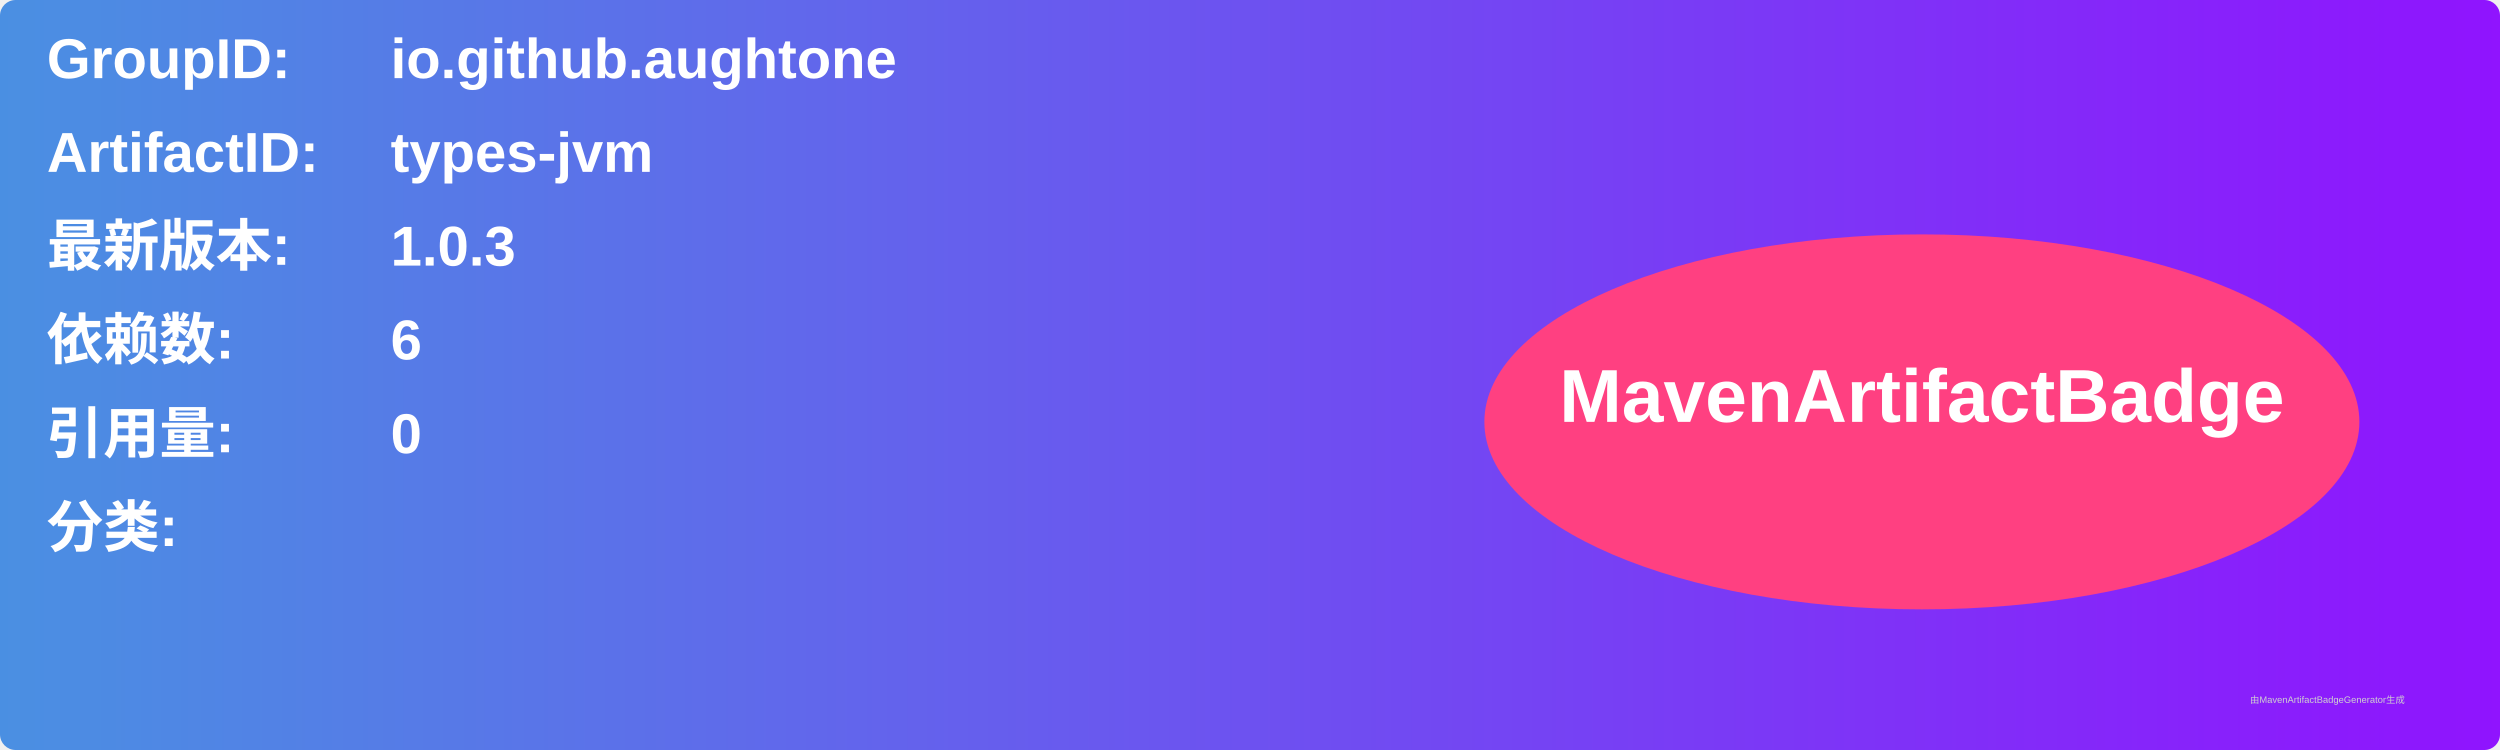
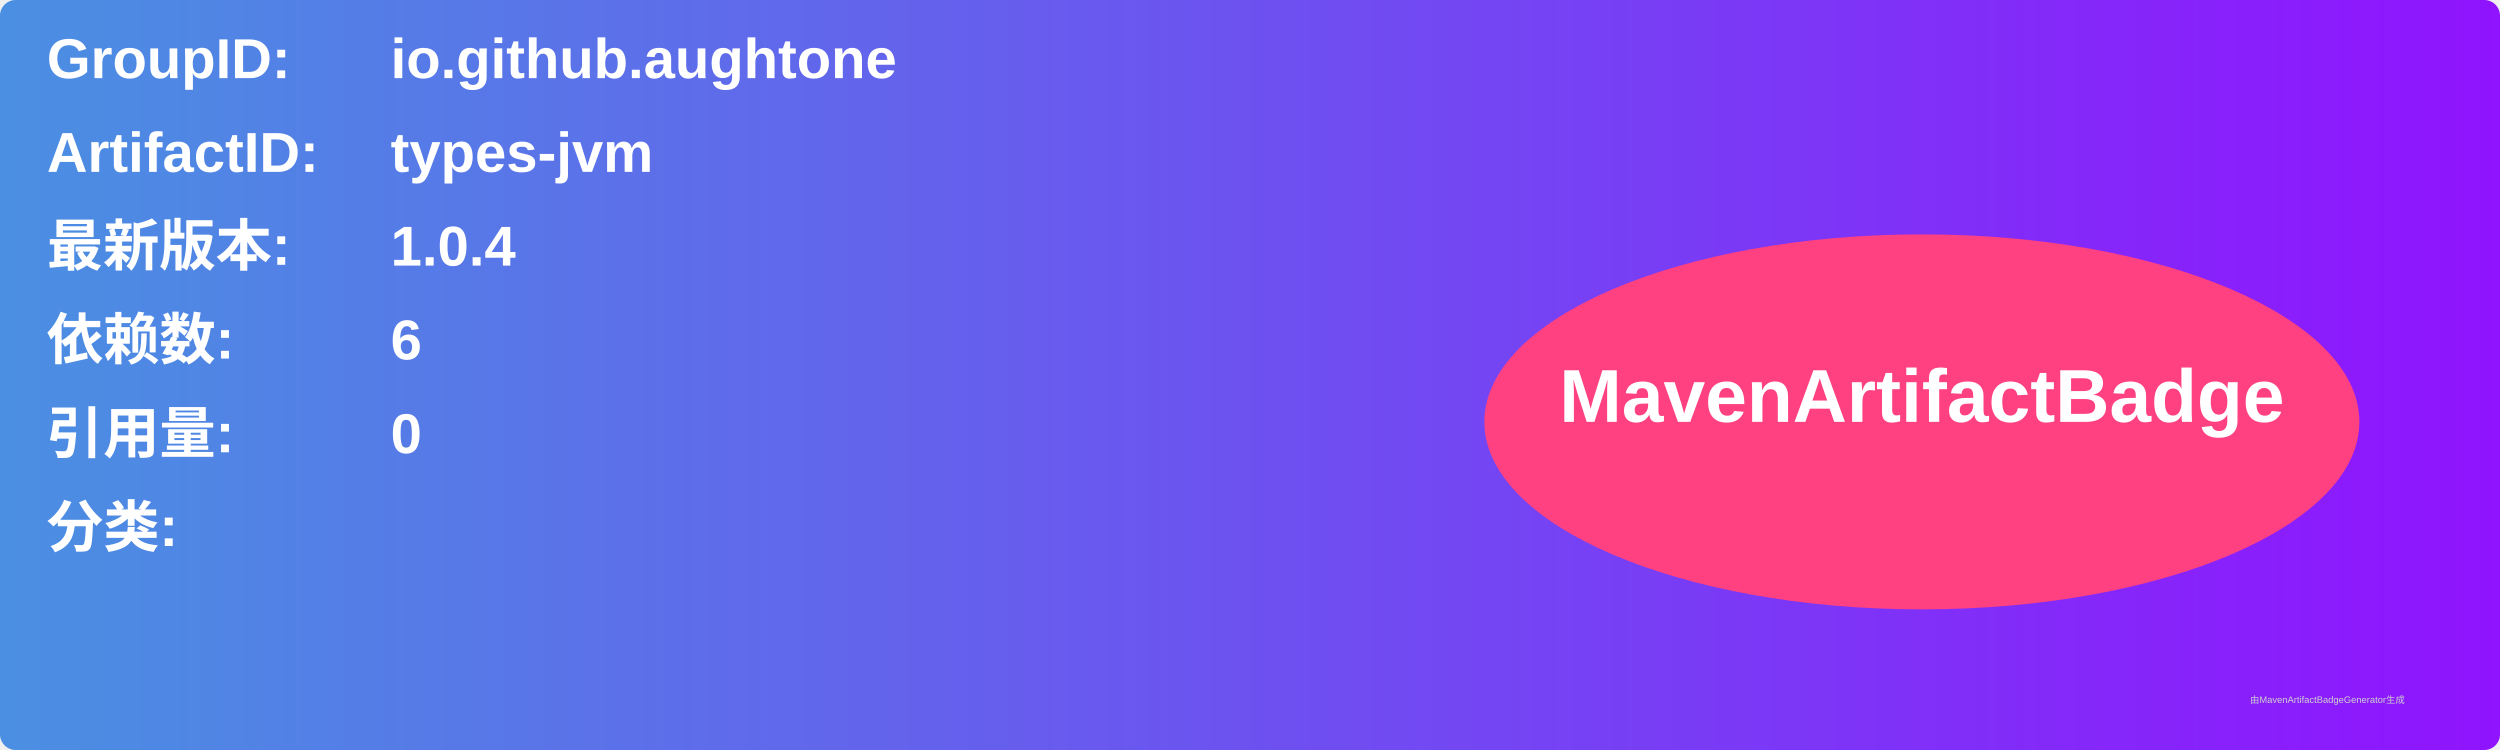
<svg xmlns="http://www.w3.org/2000/svg" width="800" height="240" viewBox="0 0 800 240">
  <linearGradient id="grad" x1="0%" y1="0%" x2="100%" y2="0%">
    <stop offset="0%" stop-color="#4a90e2" />
    <stop offset="100%" stop-color="#9013fe" />
  </linearGradient>
  <rect width="100%" height="100%" rx="5" ry="5" fill="url(#grad)" />
  <g transform="translate(15, 15)">
    <text x="0" y="10" font-family="Arial" font-size="18" fill="white" font-weight="bold" width="260">GroupID:</text>
    <text x="110" y="10" font-family="Arial" font-size="18" fill="white" font-weight="bold" width="460">io.github.aughtone</text>
    <text x="0" y="40" font-family="Arial" font-size="18" fill="white" font-weight="bold" width="260">ArtifactID:</text>
    <text x="110" y="40" font-family="Arial" font-size="18" fill="white" font-weight="bold" width="460">types-jvm</text>
    <text x="0" y="70" font-family="Arial" font-size="18" fill="white" font-weight="bold">最新版本:</text>
    <text x="110" y="70" font-family="Arial" font-size="18" fill="white" font-weight="bold">
-       <tspan font-weight="bold">1.0.3</tspan>
+       <tspan font-weight="bold">1.0.4</tspan>
    </text>
    <text x="0" y="100" font-family="Arial" font-size="18" fill="white" font-weight="bold">依赖数: </text>
    <text x="110" y="100" font-family="Arial" font-size="18" fill="white">
      <tspan font-weight="bold">6</tspan>
    </text>
    <text x="0" y="130" font-family="Arial" font-size="18" fill="white" font-weight="bold">引用量: </text>
    <text x="110" y="130" font-family="Arial" font-size="18" fill="white">
      <tspan font-weight="bold">0</tspan>
    </text>
    <text x="0" y="160" font-family="Arial" font-size="18" fill="white" font-weight="bold">分类:</text>
    <text x="10" y="190" font-family="Arial" font-size="10" fill="white">
      <tspan font-weight="bold" />
    </text>
    <ellipse cx="600" cy="120" rx="140" ry="60" fill="#ff4081" />
    <text x="600" y="120" text-anchor="middle" font-family="Arial" font-size="24" fill="white" font-weight="bold">MavenArtifactBadge</text>
  </g>
  <text x="720" y="225" font-family="Arial" font-size="3" fill="#d0d0d0">由MavenArtifactBadgeGenerator生成</text>
</svg>
